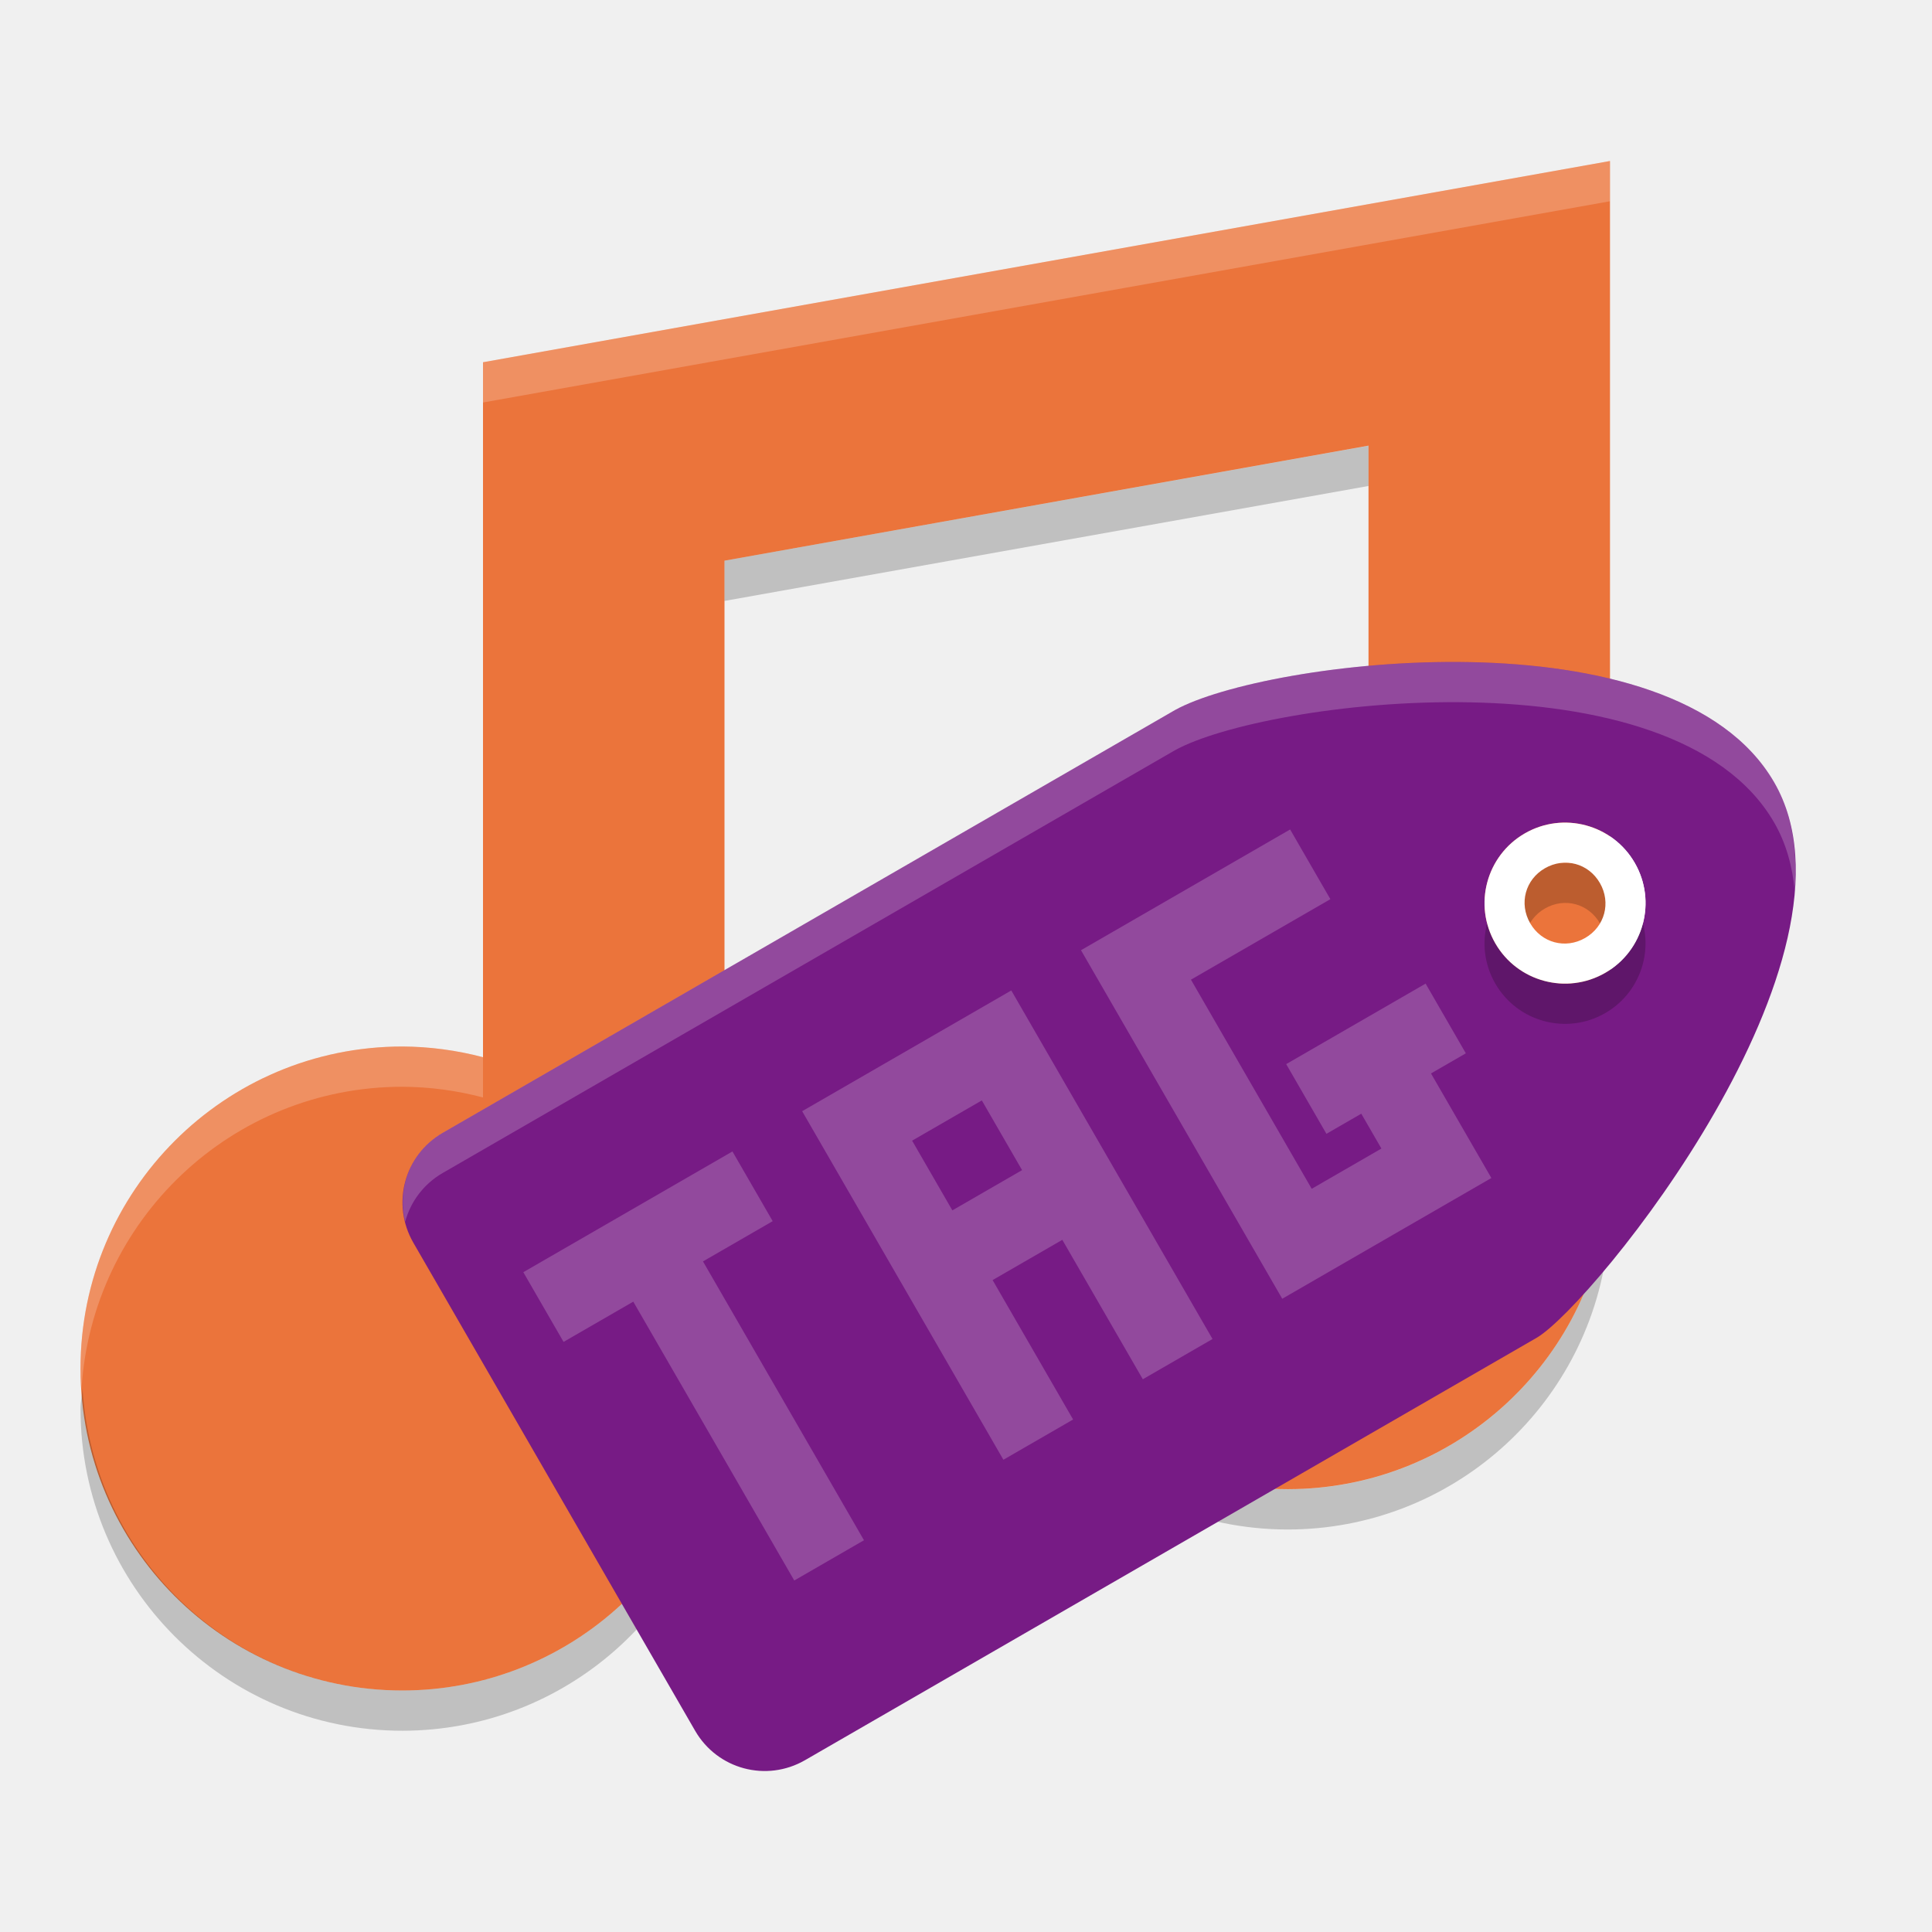
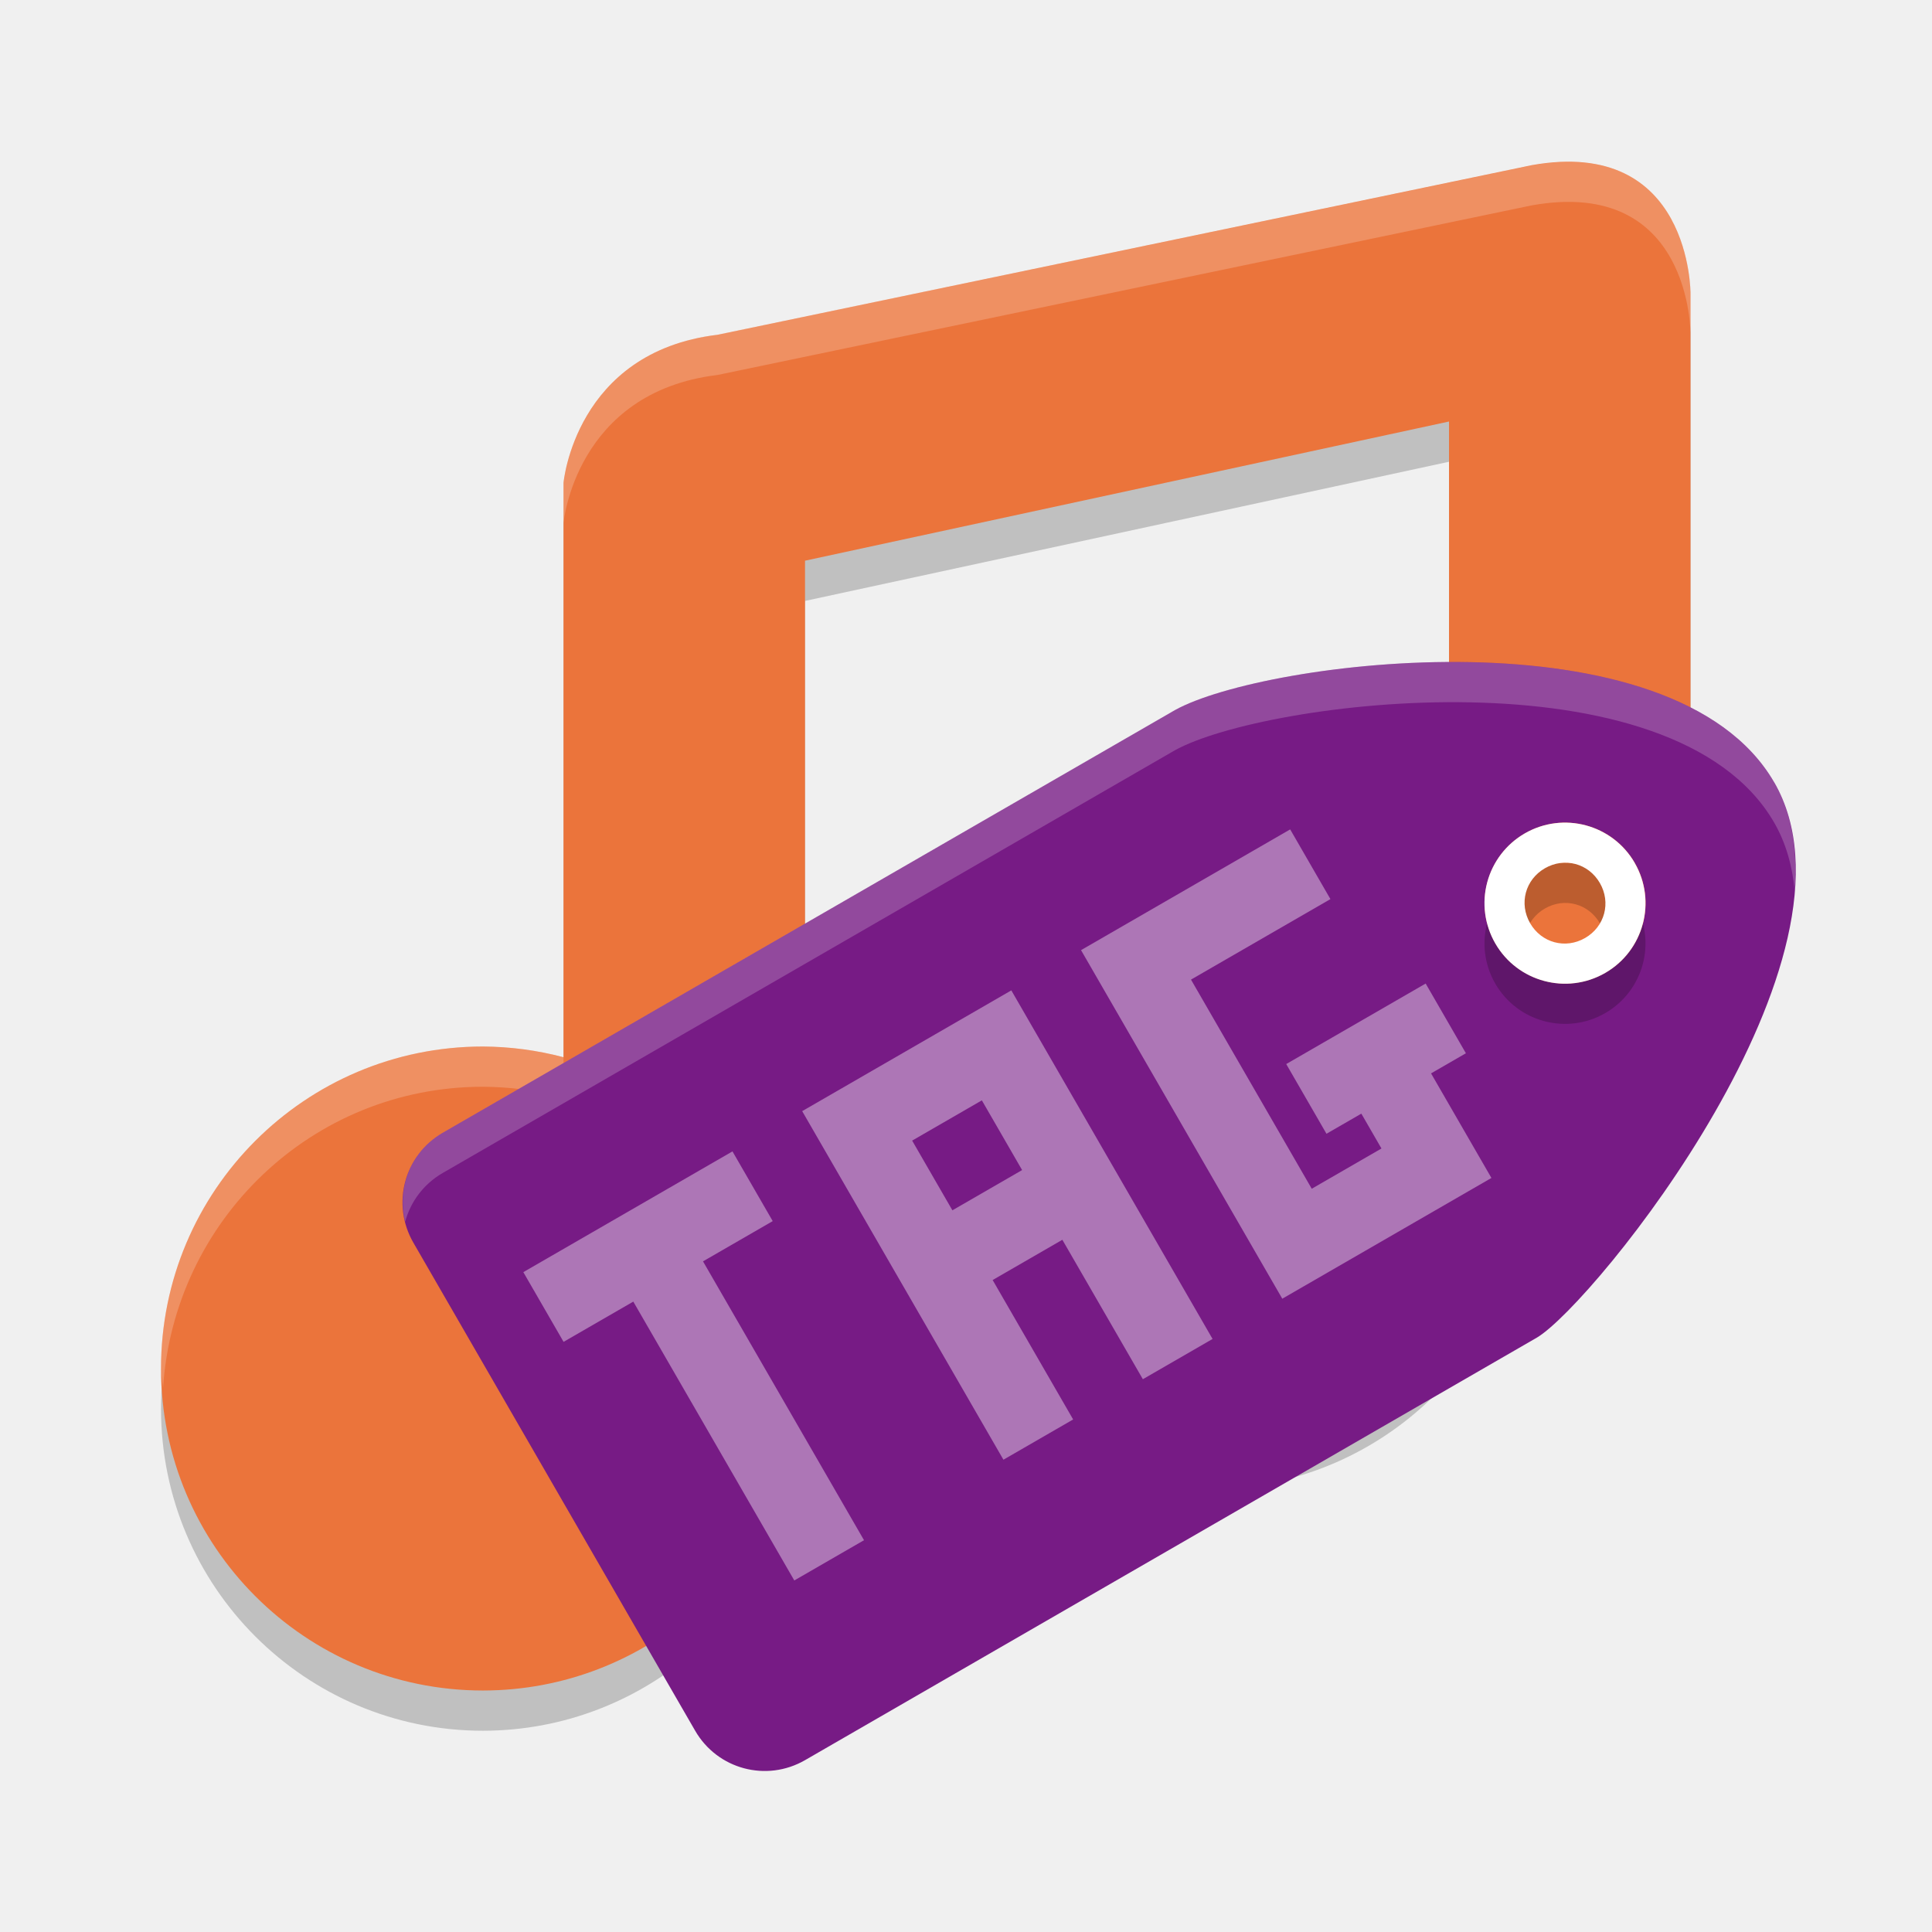
<svg xmlns="http://www.w3.org/2000/svg" height="24" width="24" version="1">
-   <g transform="translate(1 1)">
-     <path fill="#eb743b" d="m19 1-14 2.5v8.633c-0.326-0.086-0.662-0.131-1-0.133-2.209 0-4 1.791-4 4s1.791 4 4 4c2.014-0.002 3.713-1.501 3.965-3.5 0 0 0.035-0.364 0.035-0.5v-10.035l8-1.429v5.096c-0.327-0.086-0.662-0.131-1-0.133-2.209 0-4 1.791-4 4 0 2.209 1.791 4 4 4 2.014-0.002 3.713-1.501 3.965-3.5l0.035-0.5v-12.5z" />
-     <path opacity=".2" d="m16 4.537-8 1.428v0.5l8-1.428v-0.5zm3 8.963-0.035 0.5c-0.252 1.999-1.951 3.498-3.965 3.5-2.124 0-3.843-1.66-3.975-3.75-0.005 0.084-0.025 0.164-0.025 0.25 0 2.209 1.791 4 4 4 2.014-0.002 3.713-1.502 3.965-3.5l0.035-0.5v-0.5zm-11 2.5c0 0.136-0.035 0.5-0.035 0.5-0.252 1.999-1.95 3.498-3.965 3.5-2.123 0-3.843-1.66-3.975-3.75-0.005 0.084-0.025 0.164-0.025 0.25 0 2.209 1.791 4 4 4 2.014-0.002 3.713-1.501 3.965-3.5 0 0 0.035-0.364 0.035-0.5v-0.5z" />
-     <path opacity=".2" fill="#fff" d="m19 1-14 2.5v0.5l14-2.5v-0.5zm-4 8.5c-2.209 0-4 1.791-4 4 0 0.084 0.008 0.167 0.013 0.25 0.13-2.092 1.863-3.75 3.987-3.75 0.338 0.002 0.674 0.047 1 0.133v-0.5c-0.327-0.087-0.663-0.131-1-0.133zm-11 2.5c-2.209 0-4 1.791-4 4 0 0.084 0.008 0.167 0.013 0.25 0.13-2.092 1.863-3.75 3.987-3.75 0.338 0.002 0.674 0.047 1 0.133v-0.5c-0.327-0.087-0.662-0.131-1-0.133z" />
-     <g transform="matrix(.49998 0 0 .49998 -1.9999 -1.4987)">
-       <path fill="#771b85" d="m46.081 20.436c-2.5-4.33-12.659-3.038-14.892-1.794l-18.187 10.5c-0.96 0.554-1.286 1.772-0.732 2.732l7 12.124c0.554 0.96 1.772 1.286 2.732 0.732l18.187-10.5c1.414-0.847 8.392-9.464 5.892-13.794zm-3.464 2a2 2 0 0 1 -0.732 2.732 2 2 0 0 1 -2.732 -0.732 2 2 0 0 1 0.732 -2.732 2 2 0 0 1 2.732 0.732z" />
-       <path opacity=".2" d="m42.616 23.436a2 2 0 0 0 -2.732 -0.732 2 2 0 0 0 -0.732 2.732 2 2 0 0 0 2.732 0.732 2 2 0 0 0 0.732 -2.732zm-0.866 0.5c0.282 0.489 0.123 1.084-0.366 1.366-0.489 0.282-1.084 0.123-1.366-0.366-0.282-0.489-0.123-1.084 0.366-1.366 0.489-0.282 1.084-0.123 1.366 0.366z" />
-       <path fill="#fff" d="m42.616 22.436a2 2 0 0 0 -2.732 -0.732 2 2 0 0 0 -0.732 2.732 2 2 0 0 0 2.732 0.732 2 2 0 0 0 0.732 -2.732zm-0.866 0.5c0.282 0.489 0.123 1.084-0.366 1.366-0.489 0.282-1.084 0.123-1.366-0.366-0.282-0.489-0.123-1.084 0.366-1.366 0.489-0.282 1.084-0.123 1.366 0.366z" />
-       <path opacity=".2" d="m15.002 32.606 1 1.732 1.732-1 4 6.928 1.732-1-4-6.928 1.732-1-1-1.732-1.732 1-1.732 1-1.732 1zm6.928-4 1 1.732 1 1.732 1 1.732 2 3.464 1.732-1-2-3.464 1.732-1 2 3.464 1.732-1-5-8.66-3.464 2-1.732 1zm6.928-4 1 1.732 4 6.928 1.732-1 3.464-2-1-1.732-0.5-0.866 0.866-0.5-1-1.732-3.464 2 1 1.732 0.866-0.5 0.5 0.866-1.732 1-3-5.196 3.464-2-1-1.732-5.196 3zm-4.196 4.732 1.732-1 1 1.732-1.732 1-1-1.732z" fill="#fff" />
-       <g transform="matrix(.5 .86603 -.86603 .5 39.277 -3.3491)">
-         <path opacity=".2" d="m39.109 19.264c-3.131-0.063-6.229 0.57-7.346 1.191l-18.188 10.5c-0.793 0.458-1.144 1.369-0.934 2.213 0.133-0.493 0.454-0.936 0.934-1.213l18.188-10.5c2.234-1.244 12.393-2.535 14.893 1.795 0.293 0.508 0.451 1.077 0.508 1.684 0.076-0.986-0.058-1.906-0.508-2.684-1.25-2.165-4.415-2.924-7.547-2.986z" fill="#fff" transform="matrix(.5 -.86603 .86603 .5 -18.597 35.28)" />
-       </g>
+   <g transform="translate(0,-1)">
+     <g style="opacity:0.2" transform="matrix(0.5,0,0,0.5,1.7e-4,1.5)">
+       <path d="M 38.058,4.103 17.826,8.317 C 14.286,8.743 14,12 14,11.995 V 26.266 C 13.347,26.093 12.675,26.004 12,26 c -4.418,0 -8,3.582 -8,8 0,4.418 3.582,8 8,8 4.029,-0.004 7.426,-3.003 7.93,-7 0,0 0.07,-0.727 0.07,-1 V 13.93 l 16,-3.458 v 11.794 c -0.653,-0.173 -1.325,-0.262 -2,-0.266 -4.418,0 -8,3.582 -8,8 0,4.418 -0.419,6 4,6 4.029,-0.004 7.426,-3.003 7.93,-7 l 0.07,-1 4,-2.337 V 7.297 c 0,0 0.027,-3.902 -3.942,-3.194 z" />
+     </g>
+     <g transform="matrix(0.5,0,0,0.5,1.7e-4,1.000171)" style="fill:#3c8cf8">
+       <path d="M 38.058,4.103 17.826,8.317 C 14.286,8.743 14,12 14,11.995 V 26.266 C 13.347,26.093 12.675,26.004 12,26 c -4.418,0 -8,3.582 -8,8 0,4.418 3.582,8 8,8 4.029,-0.004 7.426,-3.003 7.93,-7 0,0 0.07,-0.727 0.07,-1 V 13.93 l 16,-3.458 v 11.794 c -0.653,-0.173 -1.325,-0.262 -2,-0.266 -4.418,0 -8,3.582 -8,8 0,4.418 -0.419,6 4,6 4.029,-0.004 7.426,-3.003 7.93,-7 l 0.07,-1 4,-0.952 V 7.297 c 0,0 0.027,-3.902 -3.942,-3.194 z" style="fill:#eb743b" />
+     </g>
+     <g style="opacity:0.2;fill:#ffffff" transform="matrix(0.5,0,0,0.5,1.7e-4,1.000171)">
+       <path transform="matrix(2,0,0,2,-3.4e-4,-2.000343)" d="m 19.684,3.02 c -0.19,-0.019 -0.406,-0.011 -0.654,0.033 L 8.914,5.158 C 7.144,5.371 7,7 7,6.998 v 0.5 C 7,7.5 7.144,5.871 8.914,5.658 L 19.029,3.551 C 21.014,3.196 21,5.148 21,5.148 v -0.5 c 0,0 0.011,-1.493 -1.316,-1.629 z M 17,12 c -2.209,0 -4,1.791 -4,4 0,0.086 0.02,0.166 0.025,0.25 C 13.157,14.16 14.876,12.5 17,12.5 c 0.338,0.002 0.673,0.046 1,0.133 v -0.5 C 17.674,12.046 17.337,12.002 17,12 Z M 6,14 c -2.209,0 -4,1.791 -4,4 0,0.086 0.02,0.166 0.025,0.25 C 2.157,16.16 3.876,14.5 6,14.5 c 0.338,0.002 0.673,0.046 1,0.133 v -0.5 C 6.673,14.046 6.338,14.002 6,14 Z" style="fill:#ffffff" />
+     </g>
+   </g>
+   <path style="fill:#771b85" d="m 22.04,9.719 c -1.25,-2.165 -6.33,-1.519 -7.446,-0.897 L 5.501,14.071 c -0.48,0.277 -0.643,0.886 -0.366,1.366 l 3.5,6.062 c 0.277,0.48 0.886,0.643 1.366,0.366 l 9.093,-5.25 c 0.707,-0.423 4.196,-4.732 2.946,-6.897 z m -1.732,1 a 1,1 0 0 1 -0.366,1.366 1,1 0 0 1 -1.366,-0.366 1,1 0 0 1 0.366,-1.366 1,1 0 0 1 1.366,0.366 z" />
+   <path style="opacity:0.2" d="m 20.307,11.219 a 1,1 0 0 0 -1.366,-0.366 1,1 0 0 0 -0.366,1.366 1,1 0 0 0 1.366,0.366 1,1 0 0 0 0.366,-1.366 z m -0.433,0.25 c 0.141,0.244 0.061,0.542 -0.183,0.683 -0.244,0.141 -0.542,0.061 -0.683,-0.183 -0.141,-0.244 -0.061,-0.542 0.183,-0.683 0.244,-0.141 0.542,-0.061 0.683,0.183 z" />
+   <path style="fill:#ffffff" d="m 20.307,10.719 a 1,1 0 0 0 -1.366,-0.366 1,1 0 0 0 -0.366,1.367 1,1 0 0 0 1.366,0.366 1,1 0 0 0 0.366,-1.366 z m -0.433,0.25 c 0.141,0.244 0.061,0.542 -0.183,0.683 -0.244,0.141 -0.542,0.061 -0.683,-0.183 -0.141,-0.244 -0.061,-0.542 0.183,-0.683 0.244,-0.141 0.542,-0.061 0.683,0.183 z" />
+   <path style="opacity:0.4;fill:#ffffff" d="m 6.501,15.803 0.5,0.866 0.866,-0.5 2,3.464 0.866,-0.5 -2,-3.464 0.866,-0.5 -0.5,-0.866 -0.866,0.5 -0.866,0.5 z m 3.464,-2 0.5,0.866 0.5,0.866 0.5,0.866 1,1.732 0.866,-0.5 -1,-1.732 0.866,-0.5 1,1.732 0.866,-0.5 -2.5,-4.33 -1.732,1 -0.866,0.5 z m 3.464,-2 0.5,0.866 2,3.464 0.866,-0.5 1.732,-1 -0.5,-0.866 -0.25,-0.433 0.433,-0.25 -0.5,-0.866 -1.732,1 0.5,0.866 0.433,-0.25 0.25,0.433 -0.866,0.5 -1.5,-2.598 1.732,-1 -0.5,-0.866 -2.598,1.5 z m -2.098,2.366 0.866,-0.5 0.5,0.866 -0.866,0.5 z" />
+   <g transform="matrix(0.43299,-0.24999,0.24999,0.43299,-1.7131,9.576538)">
+     <g transform="rotate(90,23.5,23.5)">
+       <path style="opacity:0.2;fill:#ffffff" transform="matrix(0.5,-0.86603,0.86603,0.5,-18.597,35.28)" d="m 39.109,19.264 c -3.131,-0.063 -6.229,0.57 -7.346,1.191 l -18.188,10.5 c -0.793,0.458 -1.144,1.369 -0.934,2.213 0.133,-0.493 0.454,-0.936 0.934,-1.213 l 18.188,-10.5 c 2.234,-1.244 12.393,-2.535 14.893,1.795 0.293,0.508 0.451,1.077 0.508,1.684 0.076,-0.986 -0.058,-1.906 -0.508,-2.684 -1.25,-2.165 -4.415,-2.924 -7.547,-2.986 z" />
    </g>
  </g>
</svg>
